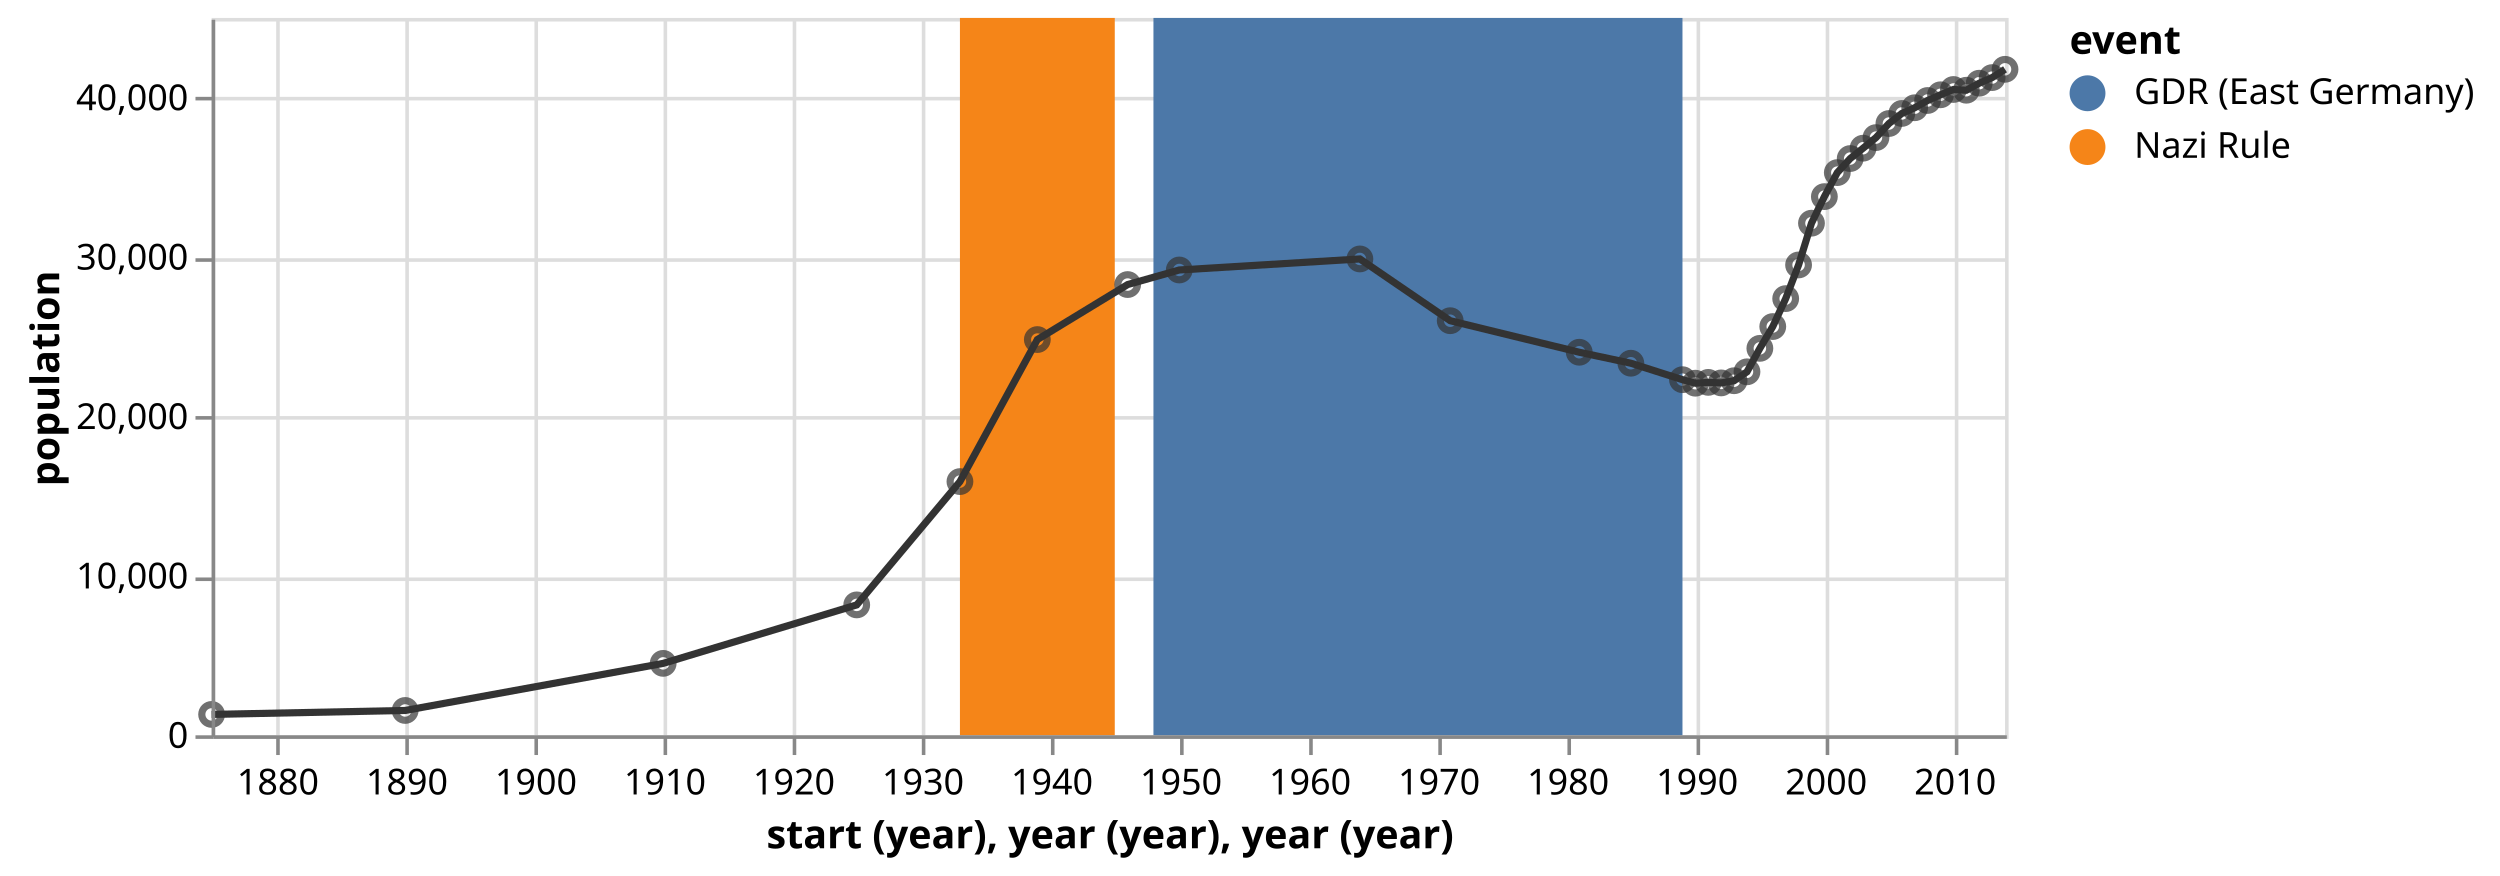
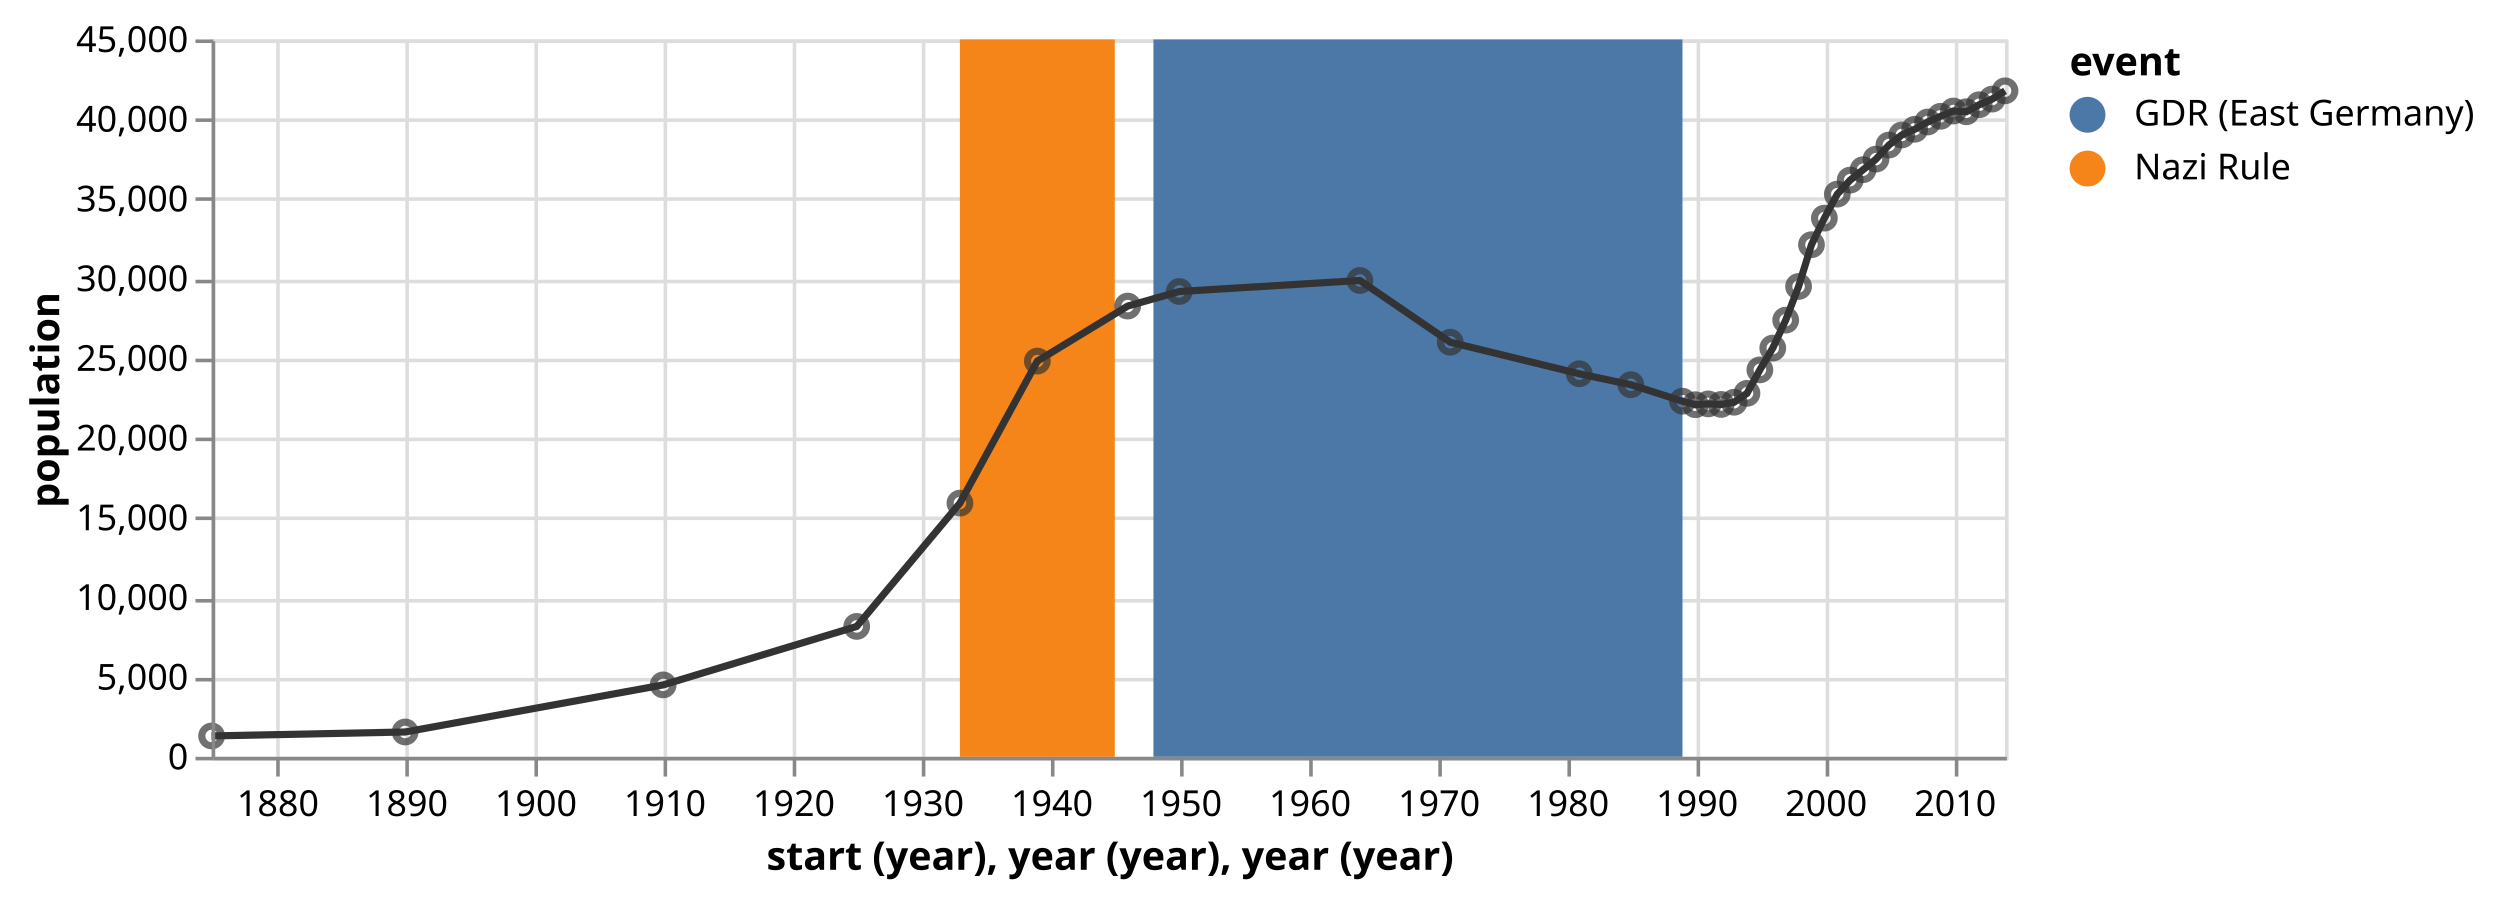
- <svg xmlns="http://www.w3.org/2000/svg" class="marks" width="697" height="244" viewBox="0 0 697 244" version="1.1">
-   <g transform="translate(59,5)">
+ <svg xmlns="http://www.w3.org/2000/svg" class="marks" width="697" height="250" viewBox="0 0 697 250" version="1.1">
+   <g transform="translate(59,11)">
    <g class="mark-group role-frame root">
      <g transform="translate(0,0)">
        <path class="background" d="M0.5,0.5h500v200h-500Z" style="fill: transparent; stroke: #ddd;" />
        <g>
          <g class="mark-group role-axis">
            <g transform="translate(0.5,200.5)">
              <path class="background" d="M0,0h0v0h0Z" style="pointer-events: none; fill: none;" />
              <g>
                <g class="mark-rule role-axis-grid" style="pointer-events: none;">
                  <line transform="translate(18,-200)" x2="0" y2="200" style="fill: none; stroke: #ddd; stroke-width: 1; stroke-dasharray: ; opacity: 1;" />
                  <line transform="translate(54,-200)" x2="0" y2="200" style="fill: none; stroke: #ddd; stroke-width: 1; stroke-dasharray: ; opacity: 1;" />
                  <line transform="translate(90,-200)" x2="0" y2="200" style="fill: none; stroke: #ddd; stroke-width: 1; stroke-dasharray: ; opacity: 1;" />
                  <line transform="translate(126,-200)" x2="0" y2="200" style="fill: none; stroke: #ddd; stroke-width: 1; stroke-dasharray: ; opacity: 1;" />
                  <line transform="translate(162,-200)" x2="0" y2="200" style="fill: none; stroke: #ddd; stroke-width: 1; stroke-dasharray: ; opacity: 1;" />
                  <line transform="translate(198,-200)" x2="0" y2="200" style="fill: none; stroke: #ddd; stroke-width: 1; stroke-dasharray: ; opacity: 1;" />
                  <line transform="translate(234,-200)" x2="0" y2="200" style="fill: none; stroke: #ddd; stroke-width: 1; stroke-dasharray: ; opacity: 1;" />
                  <line transform="translate(270,-200)" x2="0" y2="200" style="fill: none; stroke: #ddd; stroke-width: 1; stroke-dasharray: ; opacity: 1;" />
                  <line transform="translate(306,-200)" x2="0" y2="200" style="fill: none; stroke: #ddd; stroke-width: 1; stroke-dasharray: ; opacity: 1;" />
                  <line transform="translate(342,-200)" x2="0" y2="200" style="fill: none; stroke: #ddd; stroke-width: 1; stroke-dasharray: ; opacity: 1;" />
                  <line transform="translate(378,-200)" x2="0" y2="200" style="fill: none; stroke: #ddd; stroke-width: 1; stroke-dasharray: ; opacity: 1;" />
                  <line transform="translate(414,-200)" x2="0" y2="200" style="fill: none; stroke: #ddd; stroke-width: 1; stroke-dasharray: ; opacity: 1;" />
                  <line transform="translate(450,-200)" x2="0" y2="200" style="fill: none; stroke: #ddd; stroke-width: 1; stroke-dasharray: ; opacity: 1;" />
                  <line transform="translate(486,-200)" x2="0" y2="200" style="fill: none; stroke: #ddd; stroke-width: 1; stroke-dasharray: ; opacity: 1;" />
                </g>
              </g>
            </g>
          </g>
          <g class="mark-group role-axis">
            <g transform="translate(0.5,0.5)">
              <path class="background" d="M0,0h0v0h0Z" style="pointer-events: none; fill: none;" />
              <g>
                <g class="mark-rule role-axis-grid" style="pointer-events: none;">
                  <line transform="translate(0,200)" x2="500" y2="0" style="fill: none; stroke: #ddd; stroke-width: 1; stroke-dasharray: ; opacity: 1;" />
+                   <line transform="translate(0,178)" x2="500" y2="0" style="fill: none; stroke: #ddd; stroke-width: 1; stroke-dasharray: ; opacity: 1;" />
                  <line transform="translate(0,156)" x2="500" y2="0" style="fill: none; stroke: #ddd; stroke-width: 1; stroke-dasharray: ; opacity: 1;" />
+                   <line transform="translate(0,133)" x2="500" y2="0" style="fill: none; stroke: #ddd; stroke-width: 1; stroke-dasharray: ; opacity: 1;" />
                  <line transform="translate(0,111)" x2="500" y2="0" style="fill: none; stroke: #ddd; stroke-width: 1; stroke-dasharray: ; opacity: 1;" />
+                   <line transform="translate(0,89)" x2="500" y2="0" style="fill: none; stroke: #ddd; stroke-width: 1; stroke-dasharray: ; opacity: 1;" />
                  <line transform="translate(0,67)" x2="500" y2="0" style="fill: none; stroke: #ddd; stroke-width: 1; stroke-dasharray: ; opacity: 1;" />
+                   <line transform="translate(0,44)" x2="500" y2="0" style="fill: none; stroke: #ddd; stroke-width: 1; stroke-dasharray: ; opacity: 1;" />
                  <line transform="translate(0,22)" x2="500" y2="0" style="fill: none; stroke: #ddd; stroke-width: 1; stroke-dasharray: ; opacity: 1;" />
+                   <line transform="translate(0,0)" x2="500" y2="0" style="fill: none; stroke: #ddd; stroke-width: 1; stroke-dasharray: ; opacity: 1;" />
                </g>
              </g>
            </g>
          </g>
          <g class="mark-rect role-mark layer_0_marks">
            <path d="M208.631,0h43.166v200h-43.166Z" style="fill: #f58518;" />
            <path d="M262.581,0h147.492v200h-147.492Z" style="fill: #4c78a8;" />
          </g>
          <g class="mark-line role-mark layer_1_marks">
            <path d="M500,14.324L496.405,16.631L492.801,18.2L489.206,20.156L485.611,19.951L482.017,21.427L478.412,23.018L474.817,25.04L471.223,26.631L467.628,29.44L464.023,33.364L460.429,36.316L456.834,39.204L453.239,43.124L449.635,49.818L446.04,57.227L442.445,68.867L438.85,78.253L435.246,86.044L431.651,92.12L428.056,98.662L424.462,101.147L420.857,101.756L417.263,101.604L413.668,101.836L410.073,100.858L395.684,96.267L381.296,93.204L345.319,84.413L320.136,67.196L269.781,70.271L255.392,74.333L230.209,89.671L208.631,129.267L179.854,163.644L125.894,179.947L53.96,193.076L0,194.182" style="fill: none; stroke: #333; stroke-width: 2;" />
          </g>
          <g class="mark-symbol role-mark layer_2_marks">
            <path transform="translate(0,194.1822)" d="M2.739,0A2.739,2.739,0,1,1,-2.739,0A2.739,2.739,0,1,1,2.739,0" style="fill: transparent; stroke: #333; stroke-width: 2; opacity: 0.7;" />
            <path transform="translate(53.96009,193.0756)" d="M2.739,0A2.739,2.739,0,1,1,-2.739,0A2.739,2.739,0,1,1,2.739,0" style="fill: transparent; stroke: #333; stroke-width: 2; opacity: 0.7;" />
            <path transform="translate(125.8938,179.9467)" d="M2.739,0A2.739,2.739,0,1,1,-2.739,0A2.739,2.739,0,1,1,2.739,0" style="fill: transparent; stroke: #333; stroke-width: 2; opacity: 0.7;" />
            <path transform="translate(179.8538,163.6444)" d="M2.739,0A2.739,2.739,0,1,1,-2.739,0A2.739,2.739,0,1,1,2.739,0" style="fill: transparent; stroke: #333; stroke-width: 2; opacity: 0.7;" />
            <path transform="translate(208.6313,129.2667)" d="M2.739,0A2.739,2.739,0,1,1,-2.739,0A2.739,2.739,0,1,1,2.739,0" style="fill: transparent; stroke: #333; stroke-width: 2; opacity: 0.7;" />
            <path transform="translate(230.2094,89.67111)" d="M2.739,0A2.739,2.739,0,1,1,-2.739,0A2.739,2.739,0,1,1,2.739,0" style="fill: transparent; stroke: #333; stroke-width: 2; opacity: 0.7;" />
            <path transform="translate(255.3921,74.33333)" d="M2.739,0A2.739,2.739,0,1,1,-2.739,0A2.739,2.739,0,1,1,2.739,0" style="fill: transparent; stroke: #333; stroke-width: 2; opacity: 0.7;" />
            <path transform="translate(269.7808,70.27111)" d="M2.739,0A2.739,2.739,0,1,1,-2.739,0A2.739,2.739,0,1,1,2.739,0" style="fill: transparent; stroke: #333; stroke-width: 2; opacity: 0.7;" />
            <path transform="translate(320.1363,67.19556)" d="M2.739,0A2.739,2.739,0,1,1,-2.739,0A2.739,2.739,0,1,1,2.739,0" style="fill: transparent; stroke: #333; stroke-width: 2; opacity: 0.7;" />
            <path transform="translate(345.319,84.41333)" d="M2.739,0A2.739,2.739,0,1,1,-2.739,0A2.739,2.739,0,1,1,2.739,0" style="fill: transparent; stroke: #333; stroke-width: 2; opacity: 0.7;" />
            <path transform="translate(381.2957,93.20444)" d="M2.739,0A2.739,2.739,0,1,1,-2.739,0A2.739,2.739,0,1,1,2.739,0" style="fill: transparent; stroke: #333; stroke-width: 2; opacity: 0.7;" />
            <path transform="translate(395.6844,96.26667)" d="M2.739,0A2.739,2.739,0,1,1,-2.739,0A2.739,2.739,0,1,1,2.739,0" style="fill: transparent; stroke: #333; stroke-width: 2; opacity: 0.7;" />
            <path transform="translate(410.0731,100.8578)" d="M2.739,0A2.739,2.739,0,1,1,-2.739,0A2.739,2.739,0,1,1,2.739,0" style="fill: transparent; stroke: #333; stroke-width: 2; opacity: 0.7;" />
            <path transform="translate(413.6678,101.8356)" d="M2.739,0A2.739,2.739,0,1,1,-2.739,0A2.739,2.739,0,1,1,2.739,0" style="fill: transparent; stroke: #333; stroke-width: 2; opacity: 0.7;" />
            <path transform="translate(417.2625,101.6044)" d="M2.739,0A2.739,2.739,0,1,1,-2.739,0A2.739,2.739,0,1,1,2.739,0" style="fill: transparent; stroke: #333; stroke-width: 2; opacity: 0.7;" />
            <path transform="translate(420.8572,101.7556)" d="M2.739,0A2.739,2.739,0,1,1,-2.739,0A2.739,2.739,0,1,1,2.739,0" style="fill: transparent; stroke: #333; stroke-width: 2; opacity: 0.7;" />
            <path transform="translate(424.4618,101.1467)" d="M2.739,0A2.739,2.739,0,1,1,-2.739,0A2.739,2.739,0,1,1,2.739,0" style="fill: transparent; stroke: #333; stroke-width: 2; opacity: 0.7;" />
            <path transform="translate(428.0565,98.66222)" d="M2.739,0A2.739,2.739,0,1,1,-2.739,0A2.739,2.739,0,1,1,2.739,0" style="fill: transparent; stroke: #333; stroke-width: 2; opacity: 0.7;" />
            <path transform="translate(431.6512,92.12)" d="M2.739,0A2.739,2.739,0,1,1,-2.739,0A2.739,2.739,0,1,1,2.739,0" style="fill: transparent; stroke: #333; stroke-width: 2; opacity: 0.7;" />
            <path transform="translate(435.2459,86.04444)" d="M2.739,0A2.739,2.739,0,1,1,-2.739,0A2.739,2.739,0,1,1,2.739,0" style="fill: transparent; stroke: #333; stroke-width: 2; opacity: 0.7;" />
            <path transform="translate(438.8505,78.25333)" d="M2.739,0A2.739,2.739,0,1,1,-2.739,0A2.739,2.739,0,1,1,2.739,0" style="fill: transparent; stroke: #333; stroke-width: 2; opacity: 0.7;" />
            <path transform="translate(442.4452,68.86667)" d="M2.739,0A2.739,2.739,0,1,1,-2.739,0A2.739,2.739,0,1,1,2.739,0" style="fill: transparent; stroke: #333; stroke-width: 2; opacity: 0.7;" />
            <path transform="translate(446.0399,57.22667)" d="M2.739,0A2.739,2.739,0,1,1,-2.739,0A2.739,2.739,0,1,1,2.739,0" style="fill: transparent; stroke: #333; stroke-width: 2; opacity: 0.7;" />
            <path transform="translate(449.6346,49.81778)" d="M2.739,0A2.739,2.739,0,1,1,-2.739,0A2.739,2.739,0,1,1,2.739,0" style="fill: transparent; stroke: #333; stroke-width: 2; opacity: 0.7;" />
            <path transform="translate(453.2392,43.12444)" d="M2.739,0A2.739,2.739,0,1,1,-2.739,0A2.739,2.739,0,1,1,2.739,0" style="fill: transparent; stroke: #333; stroke-width: 2; opacity: 0.7;" />
            <path transform="translate(456.8339,39.20444)" d="M2.739,0A2.739,2.739,0,1,1,-2.739,0A2.739,2.739,0,1,1,2.739,0" style="fill: transparent; stroke: #333; stroke-width: 2; opacity: 0.7;" />
            <path transform="translate(460.4286,36.31556)" d="M2.739,0A2.739,2.739,0,1,1,-2.739,0A2.739,2.739,0,1,1,2.739,0" style="fill: transparent; stroke: #333; stroke-width: 2; opacity: 0.7;" />
            <path transform="translate(464.0233,33.36444)" d="M2.739,0A2.739,2.739,0,1,1,-2.739,0A2.739,2.739,0,1,1,2.739,0" style="fill: transparent; stroke: #333; stroke-width: 2; opacity: 0.7;" />
            <path transform="translate(467.6279,29.44)" d="M2.739,0A2.739,2.739,0,1,1,-2.739,0A2.739,2.739,0,1,1,2.739,0" style="fill: transparent; stroke: #333; stroke-width: 2; opacity: 0.7;" />
            <path transform="translate(471.2226,26.63111)" d="M2.739,0A2.739,2.739,0,1,1,-2.739,0A2.739,2.739,0,1,1,2.739,0" style="fill: transparent; stroke: #333; stroke-width: 2; opacity: 0.7;" />
            <path transform="translate(474.8173,25.04)" d="M2.739,0A2.739,2.739,0,1,1,-2.739,0A2.739,2.739,0,1,1,2.739,0" style="fill: transparent; stroke: #333; stroke-width: 2; opacity: 0.7;" />
            <path transform="translate(478.412,23.01778)" d="M2.739,0A2.739,2.739,0,1,1,-2.739,0A2.739,2.739,0,1,1,2.739,0" style="fill: transparent; stroke: #333; stroke-width: 2; opacity: 0.7;" />
            <path transform="translate(482.0166,21.42667)" d="M2.739,0A2.739,2.739,0,1,1,-2.739,0A2.739,2.739,0,1,1,2.739,0" style="fill: transparent; stroke: #333; stroke-width: 2; opacity: 0.7;" />
            <path transform="translate(485.6113,19.95111)" d="M2.739,0A2.739,2.739,0,1,1,-2.739,0A2.739,2.739,0,1,1,2.739,0" style="fill: transparent; stroke: #333; stroke-width: 2; opacity: 0.7;" />
            <path transform="translate(489.206,20.15556)" d="M2.739,0A2.739,2.739,0,1,1,-2.739,0A2.739,2.739,0,1,1,2.739,0" style="fill: transparent; stroke: #333; stroke-width: 2; opacity: 0.7;" />
            <path transform="translate(492.8007,18.2)" d="M2.739,0A2.739,2.739,0,1,1,-2.739,0A2.739,2.739,0,1,1,2.739,0" style="fill: transparent; stroke: #333; stroke-width: 2; opacity: 0.7;" />
            <path transform="translate(496.4053,16.63111)" d="M2.739,0A2.739,2.739,0,1,1,-2.739,0A2.739,2.739,0,1,1,2.739,0" style="fill: transparent; stroke: #333; stroke-width: 2; opacity: 0.7;" />
            <path transform="translate(500,14.32444)" d="M2.739,0A2.739,2.739,0,1,1,-2.739,0A2.739,2.739,0,1,1,2.739,0" style="fill: transparent; stroke: #333; stroke-width: 2; opacity: 0.7;" />
          </g>
          <g class="mark-group role-legend">
            <g transform="translate(518,0)">
              <path class="background" d="M0,0h115v41h-115Z" style="pointer-events: none; fill: none;" />
              <g>
                <g class="mark-group role-legend-entry">
                  <g transform="translate(0,16)">
                    <path class="background" d="M0,0h0v0h0Z" style="pointer-events: none; fill: none;" />
                    <g>
                      <g class="mark-symbol role-legend-symbol" style="pointer-events: none;">
                        <path transform="translate(5,5)" d="M5,0A5,5,0,1,1,-5,0A5,5,0,1,1,5,0" style="fill: #4c78a8; stroke-width: 1.5; opacity: 1;" />
                        <path transform="translate(5,20)" d="M5,0A5,5,0,1,1,-5,0A5,5,0,1,1,5,0" style="fill: #f58518; stroke-width: 1.5; opacity: 1;" />
                      </g>
                      <g class="mark-text role-legend-label" style="pointer-events: none;">
                        <text text-anchor="start" transform="translate(18,8)" style="font: 10px sans-serif; fill: #000; opacity: 1;">GDR (East Germany)</text>
                        <text text-anchor="start" transform="translate(18,23)" style="font: 10px sans-serif; fill: #000; opacity: 1;">Nazi Rule</text>
                      </g>
                    </g>
                  </g>
                </g>
                <g class="mark-text role-legend-title" style="pointer-events: none;">
                  <text text-anchor="start" transform="translate(0,10)" style="font: bold 11px sans-serif; fill: #000; opacity: 1;">event</text>
                </g>
              </g>
            </g>
          </g>
          <g class="mark-group role-axis">
            <g transform="translate(0.5,200.5)">
              <path class="background" d="M0,0h0v0h0Z" style="pointer-events: none; fill: none;" />
              <g>
                <g class="mark-rule role-axis-tick" style="pointer-events: none;">
                  <line transform="translate(18,0)" x2="0" y2="5" style="fill: none; stroke: #888; stroke-width: 1; opacity: 1;" />
                  <line transform="translate(54,0)" x2="0" y2="5" style="fill: none; stroke: #888; stroke-width: 1; opacity: 1;" />
                  <line transform="translate(90,0)" x2="0" y2="5" style="fill: none; stroke: #888; stroke-width: 1; opacity: 1;" />
                  <line transform="translate(126,0)" x2="0" y2="5" style="fill: none; stroke: #888; stroke-width: 1; opacity: 1;" />
                  <line transform="translate(162,0)" x2="0" y2="5" style="fill: none; stroke: #888; stroke-width: 1; opacity: 1;" />
                  <line transform="translate(198,0)" x2="0" y2="5" style="fill: none; stroke: #888; stroke-width: 1; opacity: 1;" />
                  <line transform="translate(234,0)" x2="0" y2="5" style="fill: none; stroke: #888; stroke-width: 1; opacity: 1;" />
                  <line transform="translate(270,0)" x2="0" y2="5" style="fill: none; stroke: #888; stroke-width: 1; opacity: 1;" />
                  <line transform="translate(306,0)" x2="0" y2="5" style="fill: none; stroke: #888; stroke-width: 1; opacity: 1;" />
                  <line transform="translate(342,0)" x2="0" y2="5" style="fill: none; stroke: #888; stroke-width: 1; opacity: 1;" />
                  <line transform="translate(378,0)" x2="0" y2="5" style="fill: none; stroke: #888; stroke-width: 1; opacity: 1;" />
                  <line transform="translate(414,0)" x2="0" y2="5" style="fill: none; stroke: #888; stroke-width: 1; opacity: 1;" />
                  <line transform="translate(450,0)" x2="0" y2="5" style="fill: none; stroke: #888; stroke-width: 1; opacity: 1;" />
                  <line transform="translate(486,0)" x2="0" y2="5" style="fill: none; stroke: #888; stroke-width: 1; opacity: 1;" />
                </g>
                <g class="mark-text role-axis-label" style="pointer-events: none;">
                  <text text-anchor="middle" transform="translate(17.98342,16)" style="font: 10px sans-serif; fill: #000; opacity: 1;">1880</text>
                  <text text-anchor="middle" transform="translate(53.96009,16)" style="font: 10px sans-serif; fill: #000; opacity: 1;">1890</text>
                  <text text-anchor="middle" transform="translate(89.92692,16)" style="font: 10px sans-serif; fill: #000; opacity: 1;">1900</text>
                  <text text-anchor="middle" transform="translate(125.8938,16)" style="font: 10px sans-serif; fill: #000; opacity: 1;">1910</text>
                  <text text-anchor="middle" transform="translate(161.8606,16)" style="font: 10px sans-serif; fill: #000; opacity: 1;">1920</text>
                  <text text-anchor="middle" transform="translate(197.8373,16)" style="font: 10px sans-serif; fill: #000; opacity: 1;">1930</text>
                  <text text-anchor="middle" transform="translate(233.8041,16)" style="font: 10px sans-serif; fill: #000; opacity: 1;">1940</text>
                  <text text-anchor="middle" transform="translate(269.7808,16)" style="font: 10px sans-serif; fill: #000; opacity: 1;">1950</text>
                  <text text-anchor="middle" transform="translate(305.7476,16)" style="font: 10px sans-serif; fill: #000; opacity: 1;">1960</text>
                  <text text-anchor="middle" transform="translate(341.7243,16)" style="font: 10px sans-serif; fill: #000; opacity: 1;">1970</text>
                  <text text-anchor="middle" transform="translate(377.6911,16)" style="font: 10px sans-serif; fill: #000; opacity: 1;">1980</text>
                  <text text-anchor="middle" transform="translate(413.6678,16)" style="font: 10px sans-serif; fill: #000; opacity: 1;">1990</text>
                  <text text-anchor="middle" transform="translate(449.6346,16)" style="font: 10px sans-serif; fill: #000; opacity: 1;">2000</text>
                  <text text-anchor="middle" transform="translate(485.6113,16)" style="font: 10px sans-serif; fill: #000; opacity: 1;">2010</text>
                </g>
                <g class="mark-rule role-axis-domain" style="pointer-events: none;">
                  <line transform="translate(0,0)" x2="500" y2="0" style="fill: none; stroke: #888; stroke-width: 1; opacity: 1;" />
                </g>
                <g class="mark-text role-axis-title" style="pointer-events: none;">
                  <text text-anchor="middle" transform="translate(250,31)" style="font: bold 11px sans-serif; fill: #000; opacity: 1;">start (year), year (year), year (year)</text>
                </g>
              </g>
            </g>
          </g>
          <g class="mark-group role-axis">
            <g transform="translate(0.5,0.5)">
              <path class="background" d="M0,0h0v0h0Z" style="pointer-events: none; fill: none;" />
              <g>
                <g class="mark-rule role-axis-tick" style="pointer-events: none;">
                  <line transform="translate(0,200)" x2="-5" y2="0" style="fill: none; stroke: #888; stroke-width: 1; opacity: 1;" />
+                   <line transform="translate(0,178)" x2="-5" y2="0" style="fill: none; stroke: #888; stroke-width: 1; opacity: 1;" />
                  <line transform="translate(0,156)" x2="-5" y2="0" style="fill: none; stroke: #888; stroke-width: 1; opacity: 1;" />
+                   <line transform="translate(0,133)" x2="-5" y2="0" style="fill: none; stroke: #888; stroke-width: 1; opacity: 1;" />
                  <line transform="translate(0,111)" x2="-5" y2="0" style="fill: none; stroke: #888; stroke-width: 1; opacity: 1;" />
+                   <line transform="translate(0,89)" x2="-5" y2="0" style="fill: none; stroke: #888; stroke-width: 1; opacity: 1;" />
                  <line transform="translate(0,67)" x2="-5" y2="0" style="fill: none; stroke: #888; stroke-width: 1; opacity: 1;" />
+                   <line transform="translate(0,44)" x2="-5" y2="0" style="fill: none; stroke: #888; stroke-width: 1; opacity: 1;" />
                  <line transform="translate(0,22)" x2="-5" y2="0" style="fill: none; stroke: #888; stroke-width: 1; opacity: 1;" />
+                   <line transform="translate(0,0)" x2="-5" y2="0" style="fill: none; stroke: #888; stroke-width: 1; opacity: 1;" />
                </g>
                <g class="mark-text role-axis-label" style="pointer-events: none;">
                  <text text-anchor="end" transform="translate(-7,203)" style="font: 10px sans-serif; fill: #000; opacity: 1;">0</text>
+                   <text text-anchor="end" transform="translate(-7,180.7778)" style="font: 10px sans-serif; fill: #000; opacity: 1;">5,000</text>
                  <text text-anchor="end" transform="translate(-7,158.5556)" style="font: 10px sans-serif; fill: #000; opacity: 1;">10,000</text>
+                   <text text-anchor="end" transform="translate(-7,136.3333)" style="font: 10px sans-serif; fill: #000; opacity: 1;">15,000</text>
                  <text text-anchor="end" transform="translate(-7,114.1111)" style="font: 10px sans-serif; fill: #000; opacity: 1;">20,000</text>
+                   <text text-anchor="end" transform="translate(-7,91.88889)" style="font: 10px sans-serif; fill: #000; opacity: 1;">25,000</text>
                  <text text-anchor="end" transform="translate(-7,69.66667)" style="font: 10px sans-serif; fill: #000; opacity: 1;">30,000</text>
+                   <text text-anchor="end" transform="translate(-7,47.44444)" style="font: 10px sans-serif; fill: #000; opacity: 1;">35,000</text>
                  <text text-anchor="end" transform="translate(-7,25.22222)" style="font: 10px sans-serif; fill: #000; opacity: 1;">40,000</text>
+                   <text text-anchor="end" transform="translate(-7,3)" style="font: 10px sans-serif; fill: #000; opacity: 1;">45,000</text>
                </g>
                <g class="mark-rule role-axis-domain" style="pointer-events: none;">
                  <line transform="translate(0,200)" x2="0" y2="-200" style="fill: none; stroke: #888; stroke-width: 1; opacity: 1;" />
                </g>
                <g class="mark-text role-axis-title" style="pointer-events: none;">
                  <text text-anchor="middle" transform="translate(-41,100) rotate(-90) translate(0,-2)" style="font: bold 11px sans-serif; fill: #000; opacity: 1;">population</text>
                </g>
              </g>
            </g>
          </g>
        </g>
      </g>
    </g>
  </g>
</svg>
